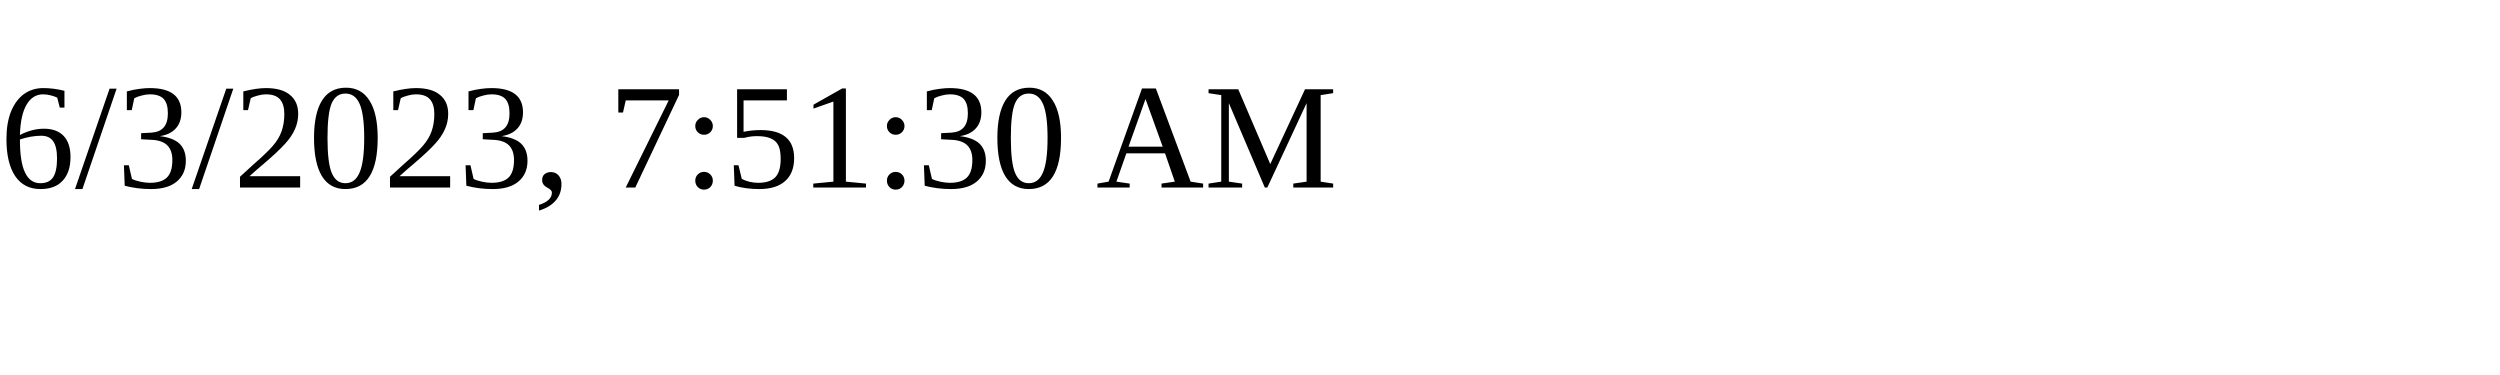
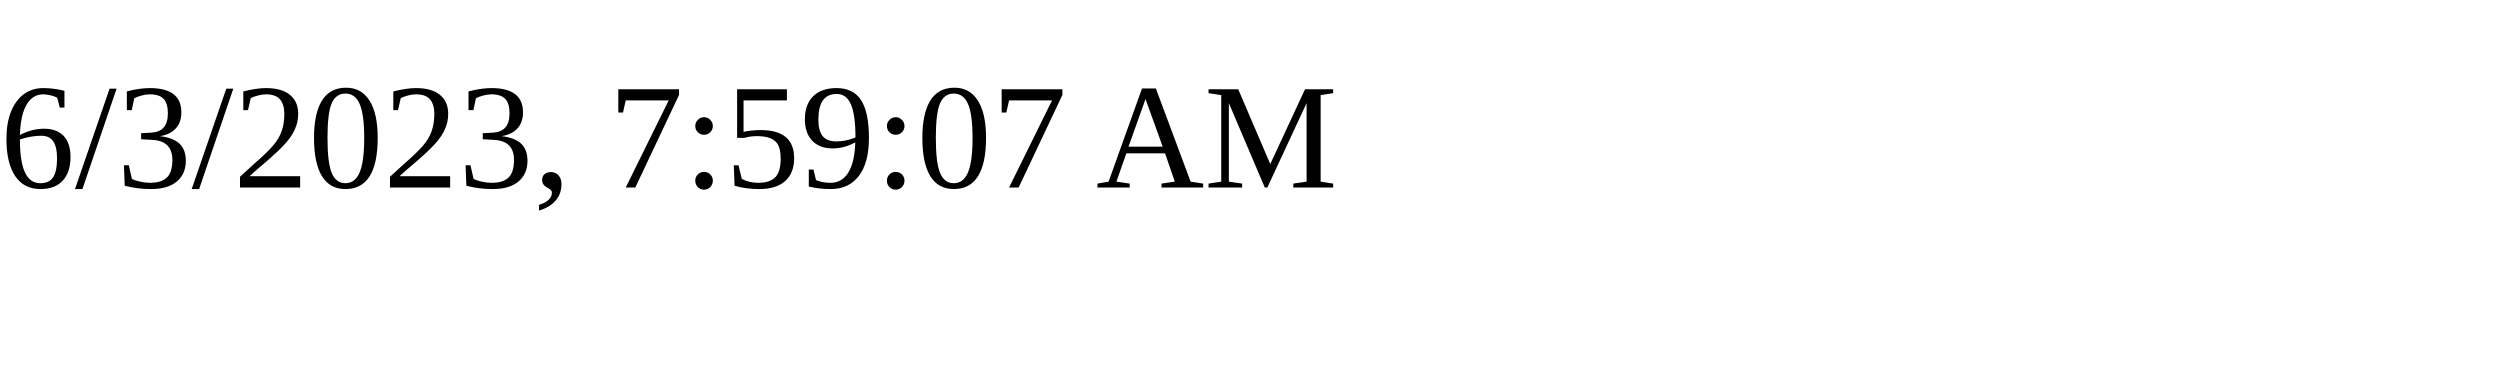
<svg xmlns="http://www.w3.org/2000/svg" height="30" width="200">
-   <text x="0" y="15">6/3/2023, 7:51:30 AM</text>
+   <text x="0" y="15">6/3/2023, 7:59:07 AM</text>
</svg>
